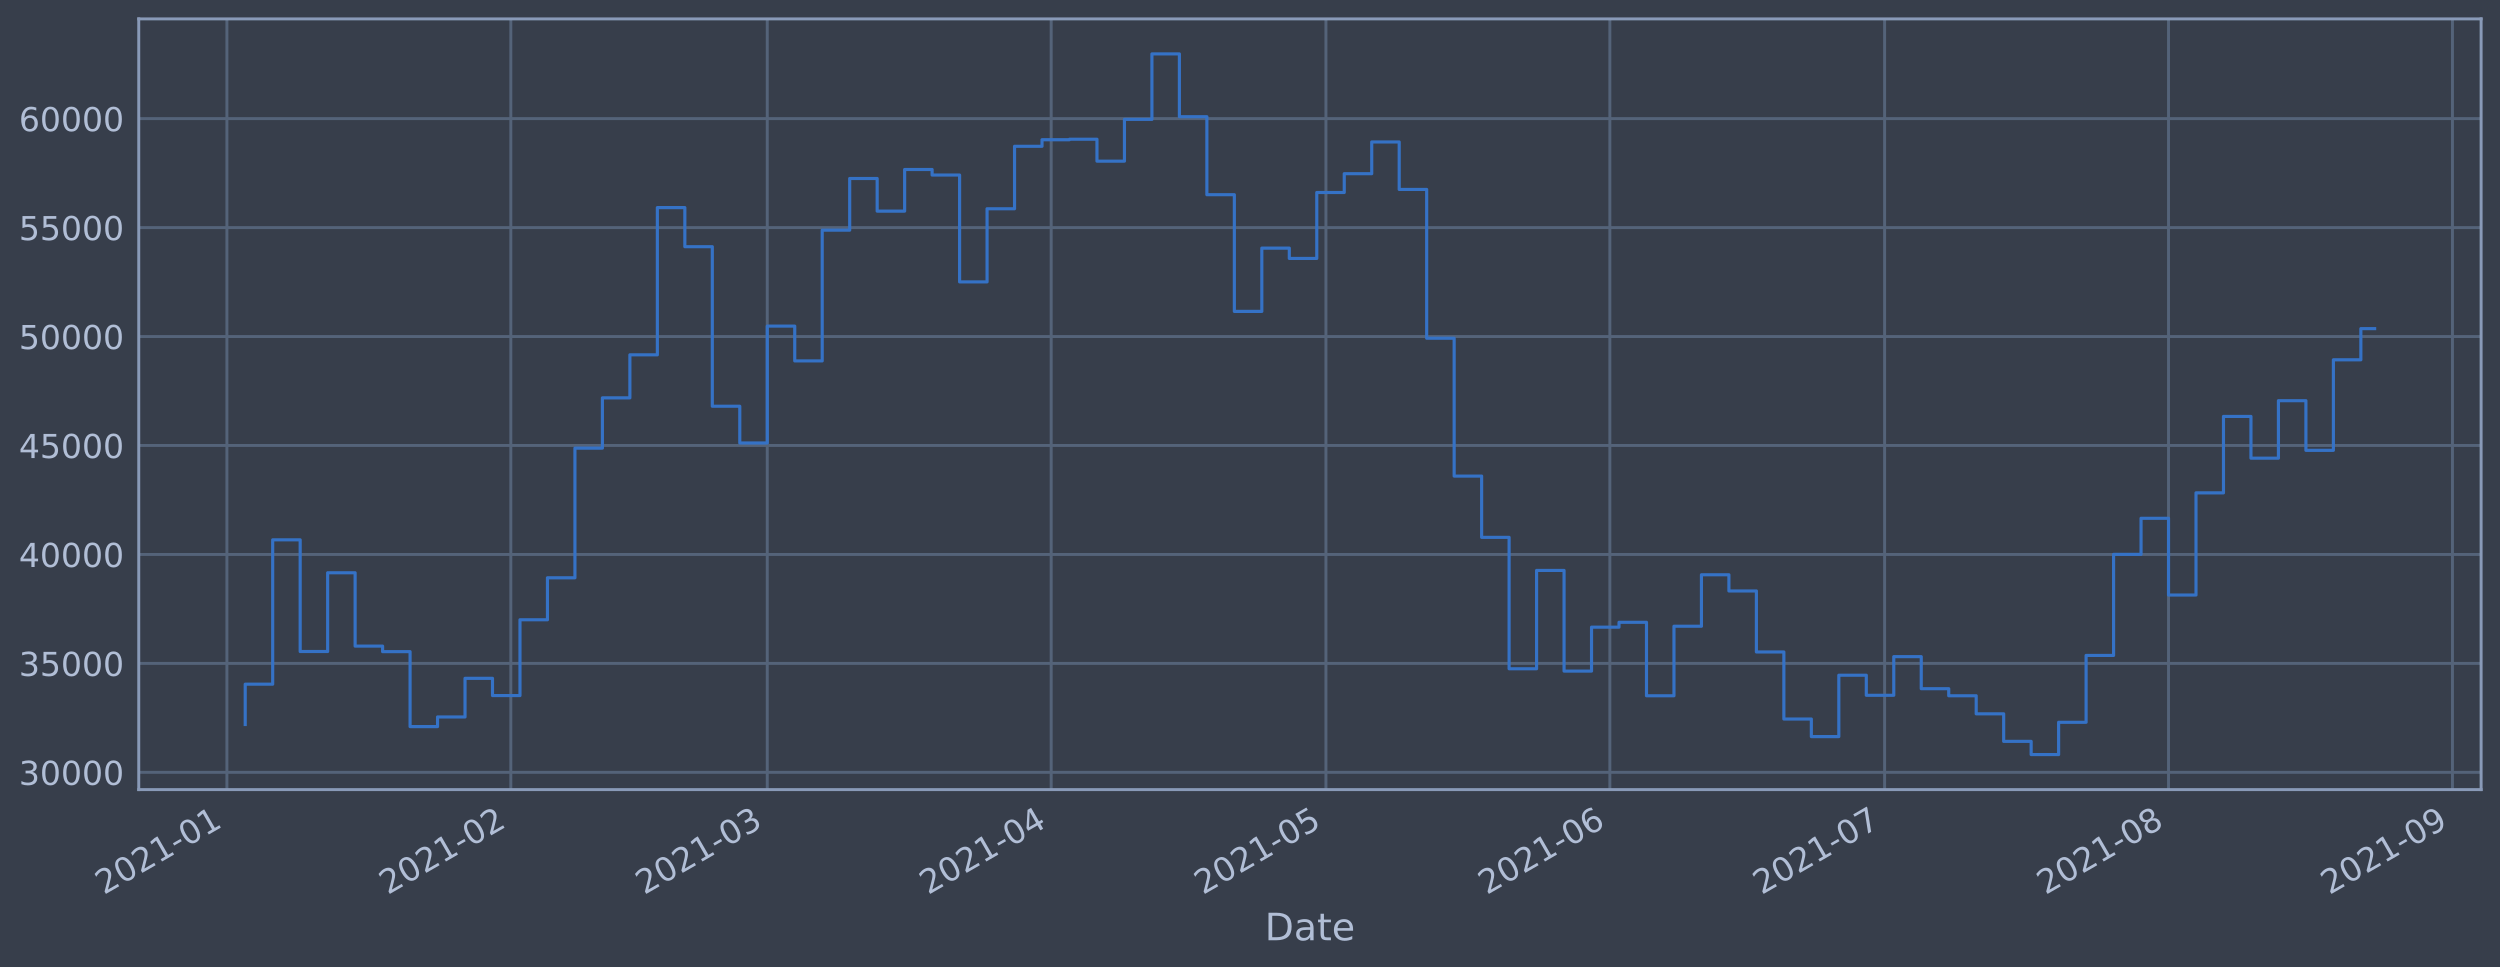
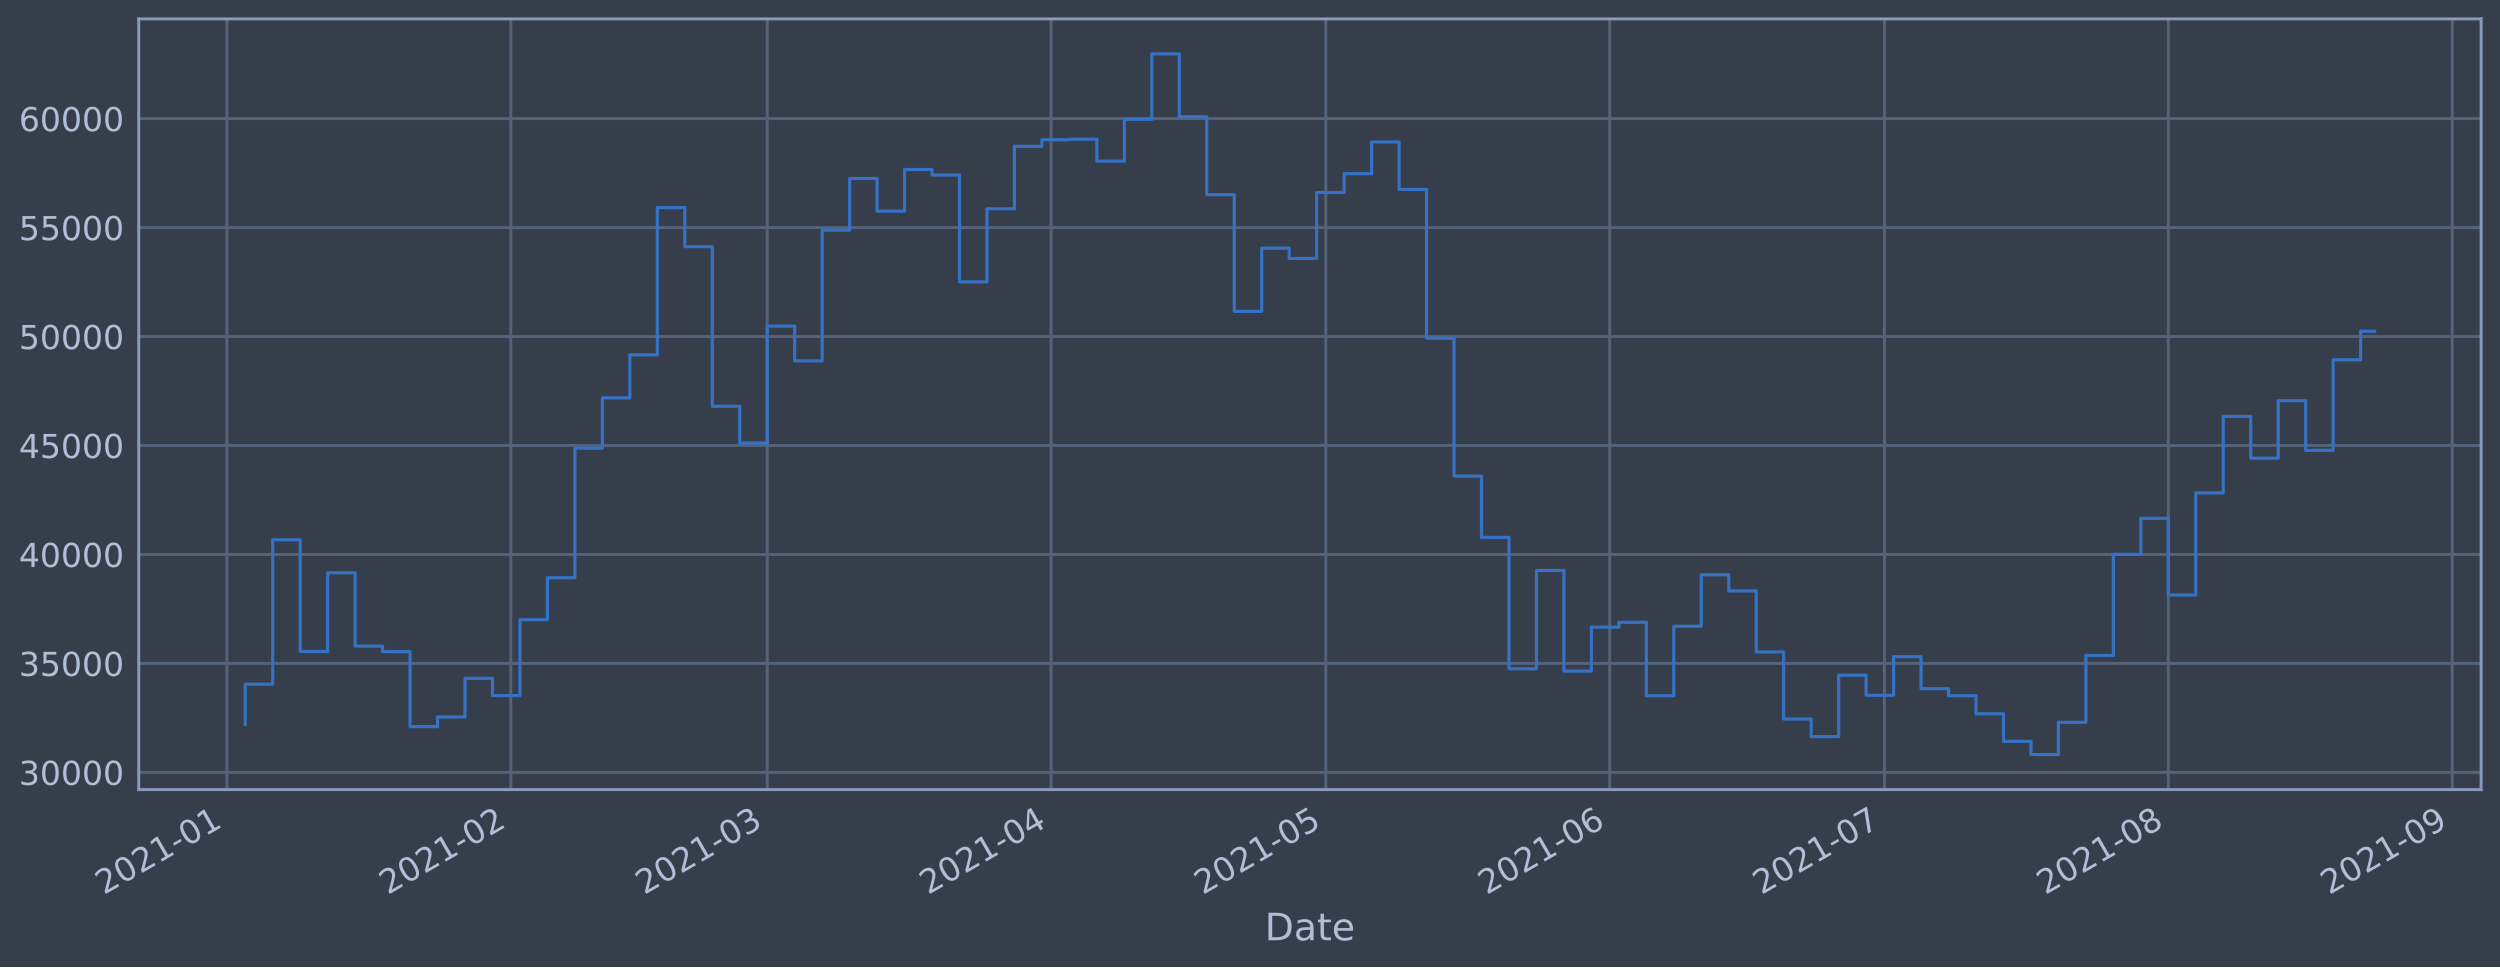
<svg xmlns="http://www.w3.org/2000/svg" xmlns:xlink="http://www.w3.org/1999/xlink" height="368.58pt" version="1.1" viewBox="0 0 952.884 368.58" width="952.884pt">
  <defs>
    <style type="text/css">*{stroke-linecap:butt;stroke-linejoin:round;}</style>
  </defs>
  <g id="figure_1">
    <g id="patch_1">
      <path d="M 0 368.58  L 952.884 368.58  L 952.884 0  L 0 0  z " style="fill:#373e4b;" />
    </g>
    <g id="axes_1">
      <g id="patch_2">
        <path d="M 52.884 300.96  L 945.684 300.96  L 945.684 7.2  L 52.884 7.2  z " style="fill:#373e4b;" />
      </g>
      <g id="matplotlib.axis_1">
        <g id="xtick_1">
          <g id="line2d_1">
-             <path clip-path="url(#p013d5b07e6)" d="M 86.484 300.96  L 86.484 7.2  " style="fill:none;stroke:#546379;stroke-linecap:square;stroke-width:1.12;" />
+             <path clip-path="url(#pa96de59f37)" d="M 86.485 300.96  L 86.485 7.2  " style="fill:none;stroke:#546379;stroke-linecap:square;stroke-width:1.12;" />
          </g>
          <g id="line2d_2" />
          <g id="text_1">
-             <g style="fill:#b1bed6;" transform="translate(39.58062 341.1745)rotate(-30)scale(0.126 -0.126)">
+             <g style="fill:#b1bed6;" transform="translate(39.58139 341.1745)rotate(-30)scale(0.126 -0.126)">
              <defs>
                <path d="M 1228 531  L 3431 531  L 3431 0  L 469 0  L 469 531  Q 828 903 1448 1529  Q 2069 2156 2228 2338  Q 2531 2678 2651 2914  Q 2772 3150 2772 3378  Q 2772 3750 2511 3984  Q 2250 4219 1831 4219  Q 1534 4219 1204 4116  Q 875 4013 500 3803  L 500 4441  Q 881 4594 1212 4672  Q 1544 4750 1819 4750  Q 2544 4750 2975 4387  Q 3406 4025 3406 3419  Q 3406 3131 3298 2873  Q 3191 2616 2906 2266  Q 2828 2175 2409 1742  Q 1991 1309 1228 531  z " id="DejaVuSans-32" transform="scale(0.015625)" />
                <path d="M 2034 4250  Q 1547 4250 1301 3770  Q 1056 3291 1056 2328  Q 1056 1369 1301 889  Q 1547 409 2034 409  Q 2525 409 2770 889  Q 3016 1369 3016 2328  Q 3016 3291 2770 3770  Q 2525 4250 2034 4250  z M 2034 4750  Q 2819 4750 3233 4129  Q 3647 3509 3647 2328  Q 3647 1150 3233 529  Q 2819 -91 2034 -91  Q 1250 -91 836 529  Q 422 1150 422 2328  Q 422 3509 836 4129  Q 1250 4750 2034 4750  z " id="DejaVuSans-30" transform="scale(0.015625)" />
                <path d="M 794 531  L 1825 531  L 1825 4091  L 703 3866  L 703 4441  L 1819 4666  L 2450 4666  L 2450 531  L 3481 531  L 3481 0  L 794 0  L 794 531  z " id="DejaVuSans-31" transform="scale(0.015625)" />
                <path d="M 313 2009  L 1997 2009  L 1997 1497  L 313 1497  L 313 2009  z " id="DejaVuSans-2d" transform="scale(0.015625)" />
              </defs>
              <use xlink:href="#DejaVuSans-32" />
              <use x="63.623" xlink:href="#DejaVuSans-30" />
              <use x="127.246" xlink:href="#DejaVuSans-32" />
              <use x="190.869" xlink:href="#DejaVuSans-31" />
              <use x="254.492" xlink:href="#DejaVuSans-2d" />
              <use x="290.576" xlink:href="#DejaVuSans-30" />
              <use x="354.199" xlink:href="#DejaVuSans-31" />
            </g>
          </g>
        </g>
        <g id="xtick_2">
          <g id="line2d_3">
-             <path clip-path="url(#p013d5b07e6)" d="M 194.7 300.96  L 194.7 7.2  " style="fill:none;stroke:#546379;stroke-linecap:square;stroke-width:1.12;" />
+             <path clip-path="url(#pa96de59f37)" d="M 194.689 300.96  L 194.689 7.2  " style="fill:none;stroke:#546379;stroke-linecap:square;stroke-width:1.12;" />
          </g>
          <g id="line2d_4" />
          <g id="text_2">
-             <g style="fill:#b1bed6;" transform="translate(147.7965 341.1745)rotate(-30)scale(0.126 -0.126)">
+             <g style="fill:#b1bed6;" transform="translate(147.7854 341.1745)rotate(-30)scale(0.126 -0.126)">
              <use xlink:href="#DejaVuSans-32" />
              <use x="63.623" xlink:href="#DejaVuSans-30" />
              <use x="127.246" xlink:href="#DejaVuSans-32" />
              <use x="190.869" xlink:href="#DejaVuSans-31" />
              <use x="254.492" xlink:href="#DejaVuSans-2d" />
              <use x="290.576" xlink:href="#DejaVuSans-30" />
              <use x="354.199" xlink:href="#DejaVuSans-32" />
            </g>
          </g>
        </g>
        <g id="xtick_3">
          <g id="line2d_5">
-             <path clip-path="url(#p013d5b07e6)" d="M 292.443 300.96  L 292.443 7.2  " style="fill:none;stroke:#546379;stroke-linecap:square;stroke-width:1.12;" />
+             <path clip-path="url(#pa96de59f37)" d="M 292.421 300.96  L 292.421 7.2  " style="fill:none;stroke:#546379;stroke-linecap:square;stroke-width:1.12;" />
          </g>
          <g id="line2d_6" />
          <g id="text_3">
-             <g style="fill:#b1bed6;" transform="translate(245.54 341.1745)rotate(-30)scale(0.126 -0.126)">
+             <g style="fill:#b1bed6;" transform="translate(245.518 341.1745)rotate(-30)scale(0.126 -0.126)">
              <defs>
                <path d="M 2597 2516  Q 3050 2419 3304 2112  Q 3559 1806 3559 1356  Q 3559 666 3084 287  Q 2609 -91 1734 -91  Q 1441 -91 1130 -33  Q 819 25 488 141  L 488 750  Q 750 597 1062 519  Q 1375 441 1716 441  Q 2309 441 2620 675  Q 2931 909 2931 1356  Q 2931 1769 2642 2001  Q 2353 2234 1838 2234  L 1294 2234  L 1294 2753  L 1863 2753  Q 2328 2753 2575 2939  Q 2822 3125 2822 3475  Q 2822 3834 2567 4026  Q 2313 4219 1838 4219  Q 1578 4219 1281 4162  Q 984 4106 628 3988  L 628 4550  Q 988 4650 1302 4700  Q 1616 4750 1894 4750  Q 2613 4750 3031 4423  Q 3450 4097 3450 3541  Q 3450 3153 3228 2886  Q 3006 2619 2597 2516  z " id="DejaVuSans-33" transform="scale(0.015625)" />
              </defs>
              <use xlink:href="#DejaVuSans-32" />
              <use x="63.623" xlink:href="#DejaVuSans-30" />
              <use x="127.246" xlink:href="#DejaVuSans-32" />
              <use x="190.869" xlink:href="#DejaVuSans-31" />
              <use x="254.492" xlink:href="#DejaVuSans-2d" />
              <use x="290.576" xlink:href="#DejaVuSans-30" />
              <use x="354.199" xlink:href="#DejaVuSans-33" />
            </g>
          </g>
        </g>
        <g id="xtick_4">
          <g id="line2d_7">
-             <path clip-path="url(#p013d5b07e6)" d="M 400.659 300.96  L 400.659 7.2  " style="fill:none;stroke:#546379;stroke-linecap:square;stroke-width:1.12;" />
+             <path clip-path="url(#pa96de59f37)" d="M 400.625 300.96  L 400.625 7.2  " style="fill:none;stroke:#546379;stroke-linecap:square;stroke-width:1.12;" />
          </g>
          <g id="line2d_8" />
          <g id="text_4">
-             <g style="fill:#b1bed6;" transform="translate(353.7559 341.1745)rotate(-30)scale(0.126 -0.126)">
+             <g style="fill:#b1bed6;" transform="translate(353.7219 341.1745)rotate(-30)scale(0.126 -0.126)">
              <defs>
                <path d="M 2419 4116  L 825 1625  L 2419 1625  L 2419 4116  z M 2253 4666  L 3047 4666  L 3047 1625  L 3713 1625  L 3713 1100  L 3047 1100  L 3047 0  L 2419 0  L 2419 1100  L 313 1100  L 313 1709  L 2253 4666  z " id="DejaVuSans-34" transform="scale(0.015625)" />
              </defs>
              <use xlink:href="#DejaVuSans-32" />
              <use x="63.623" xlink:href="#DejaVuSans-30" />
              <use x="127.246" xlink:href="#DejaVuSans-32" />
              <use x="190.869" xlink:href="#DejaVuSans-31" />
              <use x="254.492" xlink:href="#DejaVuSans-2d" />
              <use x="290.576" xlink:href="#DejaVuSans-30" />
              <use x="354.199" xlink:href="#DejaVuSans-34" />
            </g>
          </g>
        </g>
        <g id="xtick_5">
          <g id="line2d_9">
-             <path clip-path="url(#p013d5b07e6)" d="M 505.384 300.96  L 505.384 7.2  " style="fill:none;stroke:#546379;stroke-linecap:square;stroke-width:1.12;" />
+             <path clip-path="url(#pa96de59f37)" d="M 505.339 300.96  L 505.339 7.2  " style="fill:none;stroke:#546379;stroke-linecap:square;stroke-width:1.12;" />
          </g>
          <g id="line2d_10" />
          <g id="text_5">
-             <g style="fill:#b1bed6;" transform="translate(458.481 341.1745)rotate(-30)scale(0.126 -0.126)">
+             <g style="fill:#b1bed6;" transform="translate(458.4354 341.1745)rotate(-30)scale(0.126 -0.126)">
              <defs>
                <path d="M 691 4666  L 3169 4666  L 3169 4134  L 1269 4134  L 1269 2991  Q 1406 3038 1543 3061  Q 1681 3084 1819 3084  Q 2600 3084 3056 2656  Q 3513 2228 3513 1497  Q 3513 744 3044 326  Q 2575 -91 1722 -91  Q 1428 -91 1123 -41  Q 819 9 494 109  L 494 744  Q 775 591 1075 516  Q 1375 441 1709 441  Q 2250 441 2565 725  Q 2881 1009 2881 1497  Q 2881 1984 2565 2268  Q 2250 2553 1709 2553  Q 1456 2553 1204 2497  Q 953 2441 691 2322  L 691 4666  z " id="DejaVuSans-35" transform="scale(0.015625)" />
              </defs>
              <use xlink:href="#DejaVuSans-32" />
              <use x="63.623" xlink:href="#DejaVuSans-30" />
              <use x="127.246" xlink:href="#DejaVuSans-32" />
              <use x="190.869" xlink:href="#DejaVuSans-31" />
              <use x="254.492" xlink:href="#DejaVuSans-2d" />
              <use x="290.576" xlink:href="#DejaVuSans-30" />
              <use x="354.199" xlink:href="#DejaVuSans-35" />
            </g>
          </g>
        </g>
        <g id="xtick_6">
          <g id="line2d_11">
-             <path clip-path="url(#p013d5b07e6)" d="M 613.6 300.96  L 613.6 7.2  " style="fill:none;stroke:#546379;stroke-linecap:square;stroke-width:1.12;" />
+             <path clip-path="url(#pa96de59f37)" d="M 613.543 300.96  L 613.543 7.2  " style="fill:none;stroke:#546379;stroke-linecap:square;stroke-width:1.12;" />
          </g>
          <g id="line2d_12" />
          <g id="text_6">
-             <g style="fill:#b1bed6;" transform="translate(566.6969 341.1745)rotate(-30)scale(0.126 -0.126)">
+             <g style="fill:#b1bed6;" transform="translate(566.6394 341.1745)rotate(-30)scale(0.126 -0.126)">
              <defs>
                <path d="M 2113 2584  Q 1688 2584 1439 2293  Q 1191 2003 1191 1497  Q 1191 994 1439 701  Q 1688 409 2113 409  Q 2538 409 2786 701  Q 3034 994 3034 1497  Q 3034 2003 2786 2293  Q 2538 2584 2113 2584  z M 3366 4563  L 3366 3988  Q 3128 4100 2886 4159  Q 2644 4219 2406 4219  Q 1781 4219 1451 3797  Q 1122 3375 1075 2522  Q 1259 2794 1537 2939  Q 1816 3084 2150 3084  Q 2853 3084 3261 2657  Q 3669 2231 3669 1497  Q 3669 778 3244 343  Q 2819 -91 2113 -91  Q 1303 -91 875 529  Q 447 1150 447 2328  Q 447 3434 972 4092  Q 1497 4750 2381 4750  Q 2619 4750 2861 4703  Q 3103 4656 3366 4563  z " id="DejaVuSans-36" transform="scale(0.015625)" />
              </defs>
              <use xlink:href="#DejaVuSans-32" />
              <use x="63.623" xlink:href="#DejaVuSans-30" />
              <use x="127.246" xlink:href="#DejaVuSans-32" />
              <use x="190.869" xlink:href="#DejaVuSans-31" />
              <use x="254.492" xlink:href="#DejaVuSans-2d" />
              <use x="290.576" xlink:href="#DejaVuSans-30" />
              <use x="354.199" xlink:href="#DejaVuSans-36" />
            </g>
          </g>
        </g>
        <g id="xtick_7">
          <g id="line2d_13">
-             <path clip-path="url(#p013d5b07e6)" d="M 718.325 300.96  L 718.325 7.2  " style="fill:none;stroke:#546379;stroke-linecap:square;stroke-width:1.12;" />
+             <path clip-path="url(#pa96de59f37)" d="M 718.256 300.96  L 718.256 7.2  " style="fill:none;stroke:#546379;stroke-linecap:square;stroke-width:1.12;" />
          </g>
          <g id="line2d_14" />
          <g id="text_7">
-             <g style="fill:#b1bed6;" transform="translate(671.422 341.1745)rotate(-30)scale(0.126 -0.126)">
+             <g style="fill:#b1bed6;" transform="translate(671.3529 341.1745)rotate(-30)scale(0.126 -0.126)">
              <defs>
                <path d="M 525 4666  L 3525 4666  L 3525 4397  L 1831 0  L 1172 0  L 2766 4134  L 525 4134  L 525 4666  z " id="DejaVuSans-37" transform="scale(0.015625)" />
              </defs>
              <use xlink:href="#DejaVuSans-32" />
              <use x="63.623" xlink:href="#DejaVuSans-30" />
              <use x="127.246" xlink:href="#DejaVuSans-32" />
              <use x="190.869" xlink:href="#DejaVuSans-31" />
              <use x="254.492" xlink:href="#DejaVuSans-2d" />
              <use x="290.576" xlink:href="#DejaVuSans-30" />
              <use x="354.199" xlink:href="#DejaVuSans-37" />
            </g>
          </g>
        </g>
        <g id="xtick_8">
          <g id="line2d_15">
-             <path clip-path="url(#p013d5b07e6)" d="M 826.541 300.96  L 826.541 7.2  " style="fill:none;stroke:#546379;stroke-linecap:square;stroke-width:1.12;" />
+             <path clip-path="url(#pa96de59f37)" d="M 826.46 300.96  L 826.46 7.2  " style="fill:none;stroke:#546379;stroke-linecap:square;stroke-width:1.12;" />
          </g>
          <g id="line2d_16" />
          <g id="text_8">
-             <g style="fill:#b1bed6;" transform="translate(779.6379 341.1745)rotate(-30)scale(0.126 -0.126)">
+             <g style="fill:#b1bed6;" transform="translate(779.5569 341.1745)rotate(-30)scale(0.126 -0.126)">
              <defs>
                <path d="M 2034 2216  Q 1584 2216 1326 1975  Q 1069 1734 1069 1313  Q 1069 891 1326 650  Q 1584 409 2034 409  Q 2484 409 2743 651  Q 3003 894 3003 1313  Q 3003 1734 2745 1975  Q 2488 2216 2034 2216  z M 1403 2484  Q 997 2584 770 2862  Q 544 3141 544 3541  Q 544 4100 942 4425  Q 1341 4750 2034 4750  Q 2731 4750 3128 4425  Q 3525 4100 3525 3541  Q 3525 3141 3298 2862  Q 3072 2584 2669 2484  Q 3125 2378 3379 2068  Q 3634 1759 3634 1313  Q 3634 634 3220 271  Q 2806 -91 2034 -91  Q 1263 -91 848 271  Q 434 634 434 1313  Q 434 1759 690 2068  Q 947 2378 1403 2484  z M 1172 3481  Q 1172 3119 1398 2916  Q 1625 2713 2034 2713  Q 2441 2713 2670 2916  Q 2900 3119 2900 3481  Q 2900 3844 2670 4047  Q 2441 4250 2034 4250  Q 1625 4250 1398 4047  Q 1172 3844 1172 3481  z " id="DejaVuSans-38" transform="scale(0.015625)" />
              </defs>
              <use xlink:href="#DejaVuSans-32" />
              <use x="63.623" xlink:href="#DejaVuSans-30" />
              <use x="127.246" xlink:href="#DejaVuSans-32" />
              <use x="190.869" xlink:href="#DejaVuSans-31" />
              <use x="254.492" xlink:href="#DejaVuSans-2d" />
              <use x="290.576" xlink:href="#DejaVuSans-30" />
              <use x="354.199" xlink:href="#DejaVuSans-38" />
            </g>
          </g>
        </g>
        <g id="xtick_9">
          <g id="line2d_17">
-             <path clip-path="url(#p013d5b07e6)" d="M 934.757 300.96  L 934.757 7.2  " style="fill:none;stroke:#546379;stroke-linecap:square;stroke-width:1.12;" />
+             <path clip-path="url(#pa96de59f37)" d="M 934.664 300.96  L 934.664 7.2  " style="fill:none;stroke:#546379;stroke-linecap:square;stroke-width:1.12;" />
          </g>
          <g id="line2d_18" />
          <g id="text_9">
-             <g style="fill:#b1bed6;" transform="translate(887.8538 341.1745)rotate(-30)scale(0.126 -0.126)">
+             <g style="fill:#b1bed6;" transform="translate(887.7608 341.1745)rotate(-30)scale(0.126 -0.126)">
              <defs>
                <path d="M 703 97  L 703 672  Q 941 559 1184 500  Q 1428 441 1663 441  Q 2288 441 2617 861  Q 2947 1281 2994 2138  Q 2813 1869 2534 1725  Q 2256 1581 1919 1581  Q 1219 1581 811 2004  Q 403 2428 403 3163  Q 403 3881 828 4315  Q 1253 4750 1959 4750  Q 2769 4750 3195 4129  Q 3622 3509 3622 2328  Q 3622 1225 3098 567  Q 2575 -91 1691 -91  Q 1453 -91 1209 -44  Q 966 3 703 97  z M 1959 2075  Q 2384 2075 2632 2365  Q 2881 2656 2881 3163  Q 2881 3666 2632 3958  Q 2384 4250 1959 4250  Q 1534 4250 1286 3958  Q 1038 3666 1038 3163  Q 1038 2656 1286 2365  Q 1534 2075 1959 2075  z " id="DejaVuSans-39" transform="scale(0.015625)" />
              </defs>
              <use xlink:href="#DejaVuSans-32" />
              <use x="63.623" xlink:href="#DejaVuSans-30" />
              <use x="127.246" xlink:href="#DejaVuSans-32" />
              <use x="190.869" xlink:href="#DejaVuSans-31" />
              <use x="254.492" xlink:href="#DejaVuSans-2d" />
              <use x="290.576" xlink:href="#DejaVuSans-30" />
              <use x="354.199" xlink:href="#DejaVuSans-39" />
            </g>
          </g>
        </g>
        <g id="text_10">
          <g style="fill:#b1bed6;" transform="translate(482.0746 358.3856)scale(0.144 -0.144)">
            <defs>
              <path d="M 1259 4147  L 1259 519  L 2022 519  Q 2988 519 3436 956  Q 3884 1394 3884 2338  Q 3884 3275 3436 3711  Q 2988 4147 2022 4147  L 1259 4147  z M 628 4666  L 1925 4666  Q 3281 4666 3915 4102  Q 4550 3538 4550 2338  Q 4550 1131 3912 565  Q 3275 0 1925 0  L 628 0  L 628 4666  z " id="DejaVuSans-44" transform="scale(0.015625)" />
              <path d="M 2194 1759  Q 1497 1759 1228 1600  Q 959 1441 959 1056  Q 959 750 1161 570  Q 1363 391 1709 391  Q 2188 391 2477 730  Q 2766 1069 2766 1631  L 2766 1759  L 2194 1759  z M 3341 1997  L 3341 0  L 2766 0  L 2766 531  Q 2569 213 2275 61  Q 1981 -91 1556 -91  Q 1019 -91 701 211  Q 384 513 384 1019  Q 384 1609 779 1909  Q 1175 2209 1959 2209  L 2766 2209  L 2766 2266  Q 2766 2663 2505 2880  Q 2244 3097 1772 3097  Q 1472 3097 1187 3025  Q 903 2953 641 2809  L 641 3341  Q 956 3463 1253 3523  Q 1550 3584 1831 3584  Q 2591 3584 2966 3190  Q 3341 2797 3341 1997  z " id="DejaVuSans-61" transform="scale(0.015625)" />
              <path d="M 1172 4494  L 1172 3500  L 2356 3500  L 2356 3053  L 1172 3053  L 1172 1153  Q 1172 725 1289 603  Q 1406 481 1766 481  L 2356 481  L 2356 0  L 1766 0  Q 1100 0 847 248  Q 594 497 594 1153  L 594 3053  L 172 3053  L 172 3500  L 594 3500  L 594 4494  L 1172 4494  z " id="DejaVuSans-74" transform="scale(0.015625)" />
              <path d="M 3597 1894  L 3597 1613  L 953 1613  Q 991 1019 1311 708  Q 1631 397 2203 397  Q 2534 397 2845 478  Q 3156 559 3463 722  L 3463 178  Q 3153 47 2828 -22  Q 2503 -91 2169 -91  Q 1331 -91 842 396  Q 353 884 353 1716  Q 353 2575 817 3079  Q 1281 3584 2069 3584  Q 2775 3584 3186 3129  Q 3597 2675 3597 1894  z M 3022 2063  Q 3016 2534 2758 2815  Q 2500 3097 2075 3097  Q 1594 3097 1305 2825  Q 1016 2553 972 2059  L 3022 2063  z " id="DejaVuSans-65" transform="scale(0.015625)" />
            </defs>
            <use xlink:href="#DejaVuSans-44" />
            <use x="77.002" xlink:href="#DejaVuSans-61" />
            <use x="138.281" xlink:href="#DejaVuSans-74" />
            <use x="177.49" xlink:href="#DejaVuSans-65" />
          </g>
        </g>
      </g>
      <g id="matplotlib.axis_2">
        <g id="ytick_1">
          <g id="line2d_19">
-             <path clip-path="url(#p013d5b07e6)" d="M 52.884 294.384  L 945.684 294.384  " style="fill:none;stroke:#546379;stroke-linecap:square;stroke-width:1.12;" />
+             <path clip-path="url(#pa96de59f37)" d="M 52.884 294.384  L 945.684 294.384  " style="fill:none;stroke:#546379;stroke-linecap:square;stroke-width:1.12;" />
          </g>
          <g id="line2d_20" />
          <g id="text_11">
            <g style="fill:#b1bed6;" transform="translate(7.2 299.1712)scale(0.126 -0.126)">
              <use xlink:href="#DejaVuSans-33" />
              <use x="63.623" xlink:href="#DejaVuSans-30" />
              <use x="127.246" xlink:href="#DejaVuSans-30" />
              <use x="190.869" xlink:href="#DejaVuSans-30" />
              <use x="254.492" xlink:href="#DejaVuSans-30" />
            </g>
          </g>
        </g>
        <g id="ytick_2">
          <g id="line2d_21">
-             <path clip-path="url(#p013d5b07e6)" d="M 52.884 252.856  L 945.684 252.856  " style="fill:none;stroke:#546379;stroke-linecap:square;stroke-width:1.12;" />
+             <path clip-path="url(#pa96de59f37)" d="M 52.884 252.856  L 945.684 252.856  " style="fill:none;stroke:#546379;stroke-linecap:square;stroke-width:1.12;" />
          </g>
          <g id="line2d_22" />
          <g id="text_12">
            <g style="fill:#b1bed6;" transform="translate(7.2 257.6428)scale(0.126 -0.126)">
              <use xlink:href="#DejaVuSans-33" />
              <use x="63.623" xlink:href="#DejaVuSans-35" />
              <use x="127.246" xlink:href="#DejaVuSans-30" />
              <use x="190.869" xlink:href="#DejaVuSans-30" />
              <use x="254.492" xlink:href="#DejaVuSans-30" />
            </g>
          </g>
        </g>
        <g id="ytick_3">
          <g id="line2d_23">
-             <path clip-path="url(#p013d5b07e6)" d="M 52.884 211.327  L 945.684 211.327  " style="fill:none;stroke:#546379;stroke-linecap:square;stroke-width:1.12;" />
+             <path clip-path="url(#pa96de59f37)" d="M 52.884 211.327  L 945.684 211.327  " style="fill:none;stroke:#546379;stroke-linecap:square;stroke-width:1.12;" />
          </g>
          <g id="line2d_24" />
          <g id="text_13">
            <g style="fill:#b1bed6;" transform="translate(7.2 216.1143)scale(0.126 -0.126)">
              <use xlink:href="#DejaVuSans-34" />
              <use x="63.623" xlink:href="#DejaVuSans-30" />
              <use x="127.246" xlink:href="#DejaVuSans-30" />
              <use x="190.869" xlink:href="#DejaVuSans-30" />
              <use x="254.492" xlink:href="#DejaVuSans-30" />
            </g>
          </g>
        </g>
        <g id="ytick_4">
          <g id="line2d_25">
-             <path clip-path="url(#p013d5b07e6)" d="M 52.884 169.799  L 945.684 169.799  " style="fill:none;stroke:#546379;stroke-linecap:square;stroke-width:1.12;" />
+             <path clip-path="url(#pa96de59f37)" d="M 52.884 169.799  L 945.684 169.799  " style="fill:none;stroke:#546379;stroke-linecap:square;stroke-width:1.12;" />
          </g>
          <g id="line2d_26" />
          <g id="text_14">
            <g style="fill:#b1bed6;" transform="translate(7.2 174.5858)scale(0.126 -0.126)">
              <use xlink:href="#DejaVuSans-34" />
              <use x="63.623" xlink:href="#DejaVuSans-35" />
              <use x="127.246" xlink:href="#DejaVuSans-30" />
              <use x="190.869" xlink:href="#DejaVuSans-30" />
              <use x="254.492" xlink:href="#DejaVuSans-30" />
            </g>
          </g>
        </g>
        <g id="ytick_5">
          <g id="line2d_27">
-             <path clip-path="url(#p013d5b07e6)" d="M 52.884 128.27  L 945.684 128.27  " style="fill:none;stroke:#546379;stroke-linecap:square;stroke-width:1.12;" />
+             <path clip-path="url(#pa96de59f37)" d="M 52.884 128.27  L 945.684 128.27  " style="fill:none;stroke:#546379;stroke-linecap:square;stroke-width:1.12;" />
          </g>
          <g id="line2d_28" />
          <g id="text_15">
            <g style="fill:#b1bed6;" transform="translate(7.2 133.0573)scale(0.126 -0.126)">
              <use xlink:href="#DejaVuSans-35" />
              <use x="63.623" xlink:href="#DejaVuSans-30" />
              <use x="127.246" xlink:href="#DejaVuSans-30" />
              <use x="190.869" xlink:href="#DejaVuSans-30" />
              <use x="254.492" xlink:href="#DejaVuSans-30" />
            </g>
          </g>
        </g>
        <g id="ytick_6">
          <g id="line2d_29">
-             <path clip-path="url(#p013d5b07e6)" d="M 52.884 86.742  L 945.684 86.742  " style="fill:none;stroke:#546379;stroke-linecap:square;stroke-width:1.12;" />
+             <path clip-path="url(#pa96de59f37)" d="M 52.884 86.742  L 945.684 86.742  " style="fill:none;stroke:#546379;stroke-linecap:square;stroke-width:1.12;" />
          </g>
          <g id="line2d_30" />
          <g id="text_16">
            <g style="fill:#b1bed6;" transform="translate(7.2 91.52883)scale(0.126 -0.126)">
              <use xlink:href="#DejaVuSans-35" />
              <use x="63.623" xlink:href="#DejaVuSans-35" />
              <use x="127.246" xlink:href="#DejaVuSans-30" />
              <use x="190.869" xlink:href="#DejaVuSans-30" />
              <use x="254.492" xlink:href="#DejaVuSans-30" />
            </g>
          </g>
        </g>
        <g id="ytick_7">
          <g id="line2d_31">
-             <path clip-path="url(#p013d5b07e6)" d="M 52.884 45.213  L 945.684 45.213  " style="fill:none;stroke:#546379;stroke-linecap:square;stroke-width:1.12;" />
+             <path clip-path="url(#pa96de59f37)" d="M 52.884 45.213  L 945.684 45.213  " style="fill:none;stroke:#546379;stroke-linecap:square;stroke-width:1.12;" />
          </g>
          <g id="line2d_32" />
          <g id="text_17">
            <g style="fill:#b1bed6;" transform="translate(7.2 50.00035)scale(0.126 -0.126)">
              <use xlink:href="#DejaVuSans-36" />
              <use x="63.623" xlink:href="#DejaVuSans-30" />
              <use x="127.246" xlink:href="#DejaVuSans-30" />
              <use x="190.869" xlink:href="#DejaVuSans-30" />
              <use x="254.492" xlink:href="#DejaVuSans-30" />
            </g>
          </g>
        </g>
      </g>
      <g id="line2d_33">
-         <path clip-path="url(#p013d5b07e6)" d="M 93.466 276.149  L 93.466 260.774  L 103.938 260.774  L 103.938 205.76  L 114.411 205.76  L 114.411 248.33  L 124.883 248.33  L 124.883 218.317  L 135.356 218.317  L 135.356 246.269  L 145.828 246.269  L 145.828 248.379  L 156.301 248.379  L 156.301 276.944  L 166.773 276.944  L 166.773 273.273  L 177.246 273.273  L 177.246 258.551  L 187.718 258.551  L 187.718 265.124  L 198.191 265.124  L 198.191 236.227  L 208.663 236.227  L 208.663 220.23  L 219.136 220.23  L 219.136 170.811  L 229.608 170.811  L 229.608 151.649  L 240.081 151.649  L 240.081 135.246  L 250.553 135.246  L 250.553 79.13  L 261.026 79.13  L 261.026 94.023  L 271.498 94.023  L 271.498 154.845  L 281.971 154.845  L 281.971 168.853  L 292.443 168.853  L 292.443 124.303  L 302.916 124.303  L 302.916 137.559  L 313.388 137.559  L 313.388 87.726  L 323.861 87.726  L 323.861 68.027  L 334.333 68.027  L 334.333 80.473  L 344.806 80.473  L 344.806 64.6  L 355.278 64.6  L 355.278 66.715  L 365.751 66.715  L 365.751 107.438  L 376.223 107.438  L 376.223 79.566  L 386.696 79.566  L 386.696 55.76  L 397.168 55.76  L 397.168 53.259  L 407.641 53.259  L 407.641 53.07  L 418.113 53.07  L 418.113 61.421  L 428.586 61.421  L 428.586 45.505  L 439.058 45.505  L 439.058 20.553  L 449.531 20.553  L 449.531 44.49  L 460.003 44.49  L 460.003 74.218  L 470.476 74.218  L 470.476 118.693  L 480.948 118.693  L 480.948 94.577  L 491.421 94.577  L 491.421 98.501  L 501.893 98.501  L 501.893 73.366  L 512.366 73.366  L 512.366 66.2  L 522.838 66.2  L 522.838 54.11  L 533.311 54.11  L 533.311 72.207  L 543.783 72.207  L 543.783 128.914  L 554.256 128.914  L 554.256 181.458  L 564.728 181.458  L 564.728 204.813  L 575.201 204.813  L 575.201 254.894  L 585.673 254.894  L 585.673 217.423  L 596.146 217.423  L 596.146 255.782  L 606.618 255.782  L 606.618 239.046  L 617.091 239.046  L 617.091 237.195  L 627.563 237.195  L 627.563 265.191  L 638.036 265.191  L 638.036 238.698  L 648.509 238.698  L 648.509 219.078  L 658.981 219.078  L 658.981 225.24  L 669.454 225.24  L 669.454 248.502  L 679.926 248.502  L 679.926 274.055  L 690.399 274.055  L 690.399 280.758  L 700.871 280.758  L 700.871 257.368  L 711.344 257.368  L 711.344 265.008  L 721.816 265.008  L 721.816 250.287  L 732.289 250.287  L 732.289 262.498  L 742.761 262.498  L 742.761 265.185  L 753.234 265.185  L 753.234 272.07  L 763.706 272.07  L 763.706 282.58  L 774.179 282.58  L 774.179 287.607  L 784.651 287.607  L 784.651 275.299  L 795.124 275.299  L 795.124 249.823  L 805.596 249.823  L 805.596 211.306  L 816.069 211.306  L 816.069 197.548  L 826.541 197.548  L 826.541 226.792  L 837.014 226.792  L 837.014 187.856  L 847.486 187.856  L 847.486 158.723  L 857.959 158.723  L 857.959 174.635  L 868.431 174.635  L 868.431 152.719  L 878.904 152.719  L 878.904 171.644  L 889.376 171.644  L 889.376 137.141  L 899.849 137.141  L 899.849 125.255  L 905.102 125.255  L 905.102 125.255  " style="fill:none;stroke:#3572c6;stroke-linecap:square;stroke-width:1.2;" />
+         <path clip-path="url(#pa96de59f37)" d="M 93.466 276.149  L 93.466 260.774  L 103.937 260.774  L 103.937 205.76  L 114.408 205.76  L 114.408 248.33  L 124.88 248.33  L 124.88 218.317  L 135.351 218.317  L 135.351 246.269  L 145.822 246.269  L 145.822 248.379  L 156.294 248.379  L 156.294 276.944  L 166.765 276.944  L 166.765 273.273  L 177.236 273.273  L 177.236 258.551  L 187.708 258.551  L 187.708 265.124  L 198.179 265.124  L 198.179 236.227  L 208.65 236.227  L 208.65 220.23  L 219.122 220.23  L 219.122 170.811  L 229.593 170.811  L 229.593 151.649  L 240.064 151.649  L 240.064 135.246  L 250.536 135.246  L 250.536 79.13  L 261.007 79.13  L 261.007 94.023  L 271.479 94.023  L 271.479 154.845  L 281.95 154.845  L 281.95 168.853  L 292.421 168.853  L 292.421 124.303  L 302.893 124.303  L 302.893 137.559  L 313.364 137.559  L 313.364 87.726  L 323.835 87.726  L 323.835 68.027  L 334.307 68.027  L 334.307 80.473  L 344.778 80.473  L 344.778 64.6  L 355.249 64.6  L 355.249 66.715  L 365.721 66.715  L 365.721 107.438  L 376.192 107.438  L 376.192 79.566  L 386.663 79.566  L 386.663 55.76  L 397.135 55.76  L 397.135 53.259  L 407.606 53.259  L 407.606 53.07  L 418.077 53.07  L 418.077 61.421  L 428.549 61.421  L 428.549 45.505  L 439.02 45.505  L 439.02 20.553  L 449.492 20.553  L 449.492 44.49  L 459.963 44.49  L 459.963 74.218  L 470.434 74.218  L 470.434 118.693  L 480.906 118.693  L 480.906 94.577  L 491.377 94.577  L 491.377 98.501  L 501.848 98.501  L 501.848 73.366  L 512.32 73.366  L 512.32 66.2  L 522.791 66.2  L 522.791 54.11  L 533.262 54.11  L 533.262 72.207  L 543.734 72.207  L 543.734 128.914  L 554.205 128.914  L 554.205 181.458  L 564.676 181.458  L 564.676 204.813  L 575.148 204.813  L 575.148 254.894  L 585.619 254.894  L 585.619 217.423  L 596.09 217.423  L 596.09 255.782  L 606.562 255.782  L 606.562 239.046  L 617.033 239.046  L 617.033 237.195  L 627.504 237.195  L 627.504 265.191  L 637.976 265.191  L 637.976 238.698  L 648.447 238.698  L 648.447 219.078  L 658.919 219.078  L 658.919 225.24  L 669.39 225.24  L 669.39 248.502  L 679.861 248.502  L 679.861 274.055  L 690.333 274.055  L 690.333 280.758  L 700.804 280.758  L 700.804 257.368  L 711.275 257.368  L 711.275 265.008  L 721.747 265.008  L 721.747 250.287  L 732.218 250.287  L 732.218 262.498  L 742.689 262.498  L 742.689 265.185  L 753.161 265.185  L 753.161 272.07  L 763.632 272.07  L 763.632 282.58  L 774.103 282.58  L 774.103 287.607  L 784.575 287.607  L 784.575 275.299  L 795.046 275.299  L 795.046 249.823  L 805.517 249.823  L 805.517 211.306  L 815.989 211.306  L 815.989 197.548  L 826.46 197.548  L 826.46 226.792  L 836.931 226.792  L 836.931 187.856  L 847.403 187.856  L 847.403 158.723  L 857.874 158.723  L 857.874 174.635  L 868.346 174.635  L 868.346 152.719  L 878.817 152.719  L 878.817 171.644  L 889.288 171.644  L 889.288 137.141  L 899.76 137.141  L 899.76 126.273  L 905.102 126.273  L 905.102 126.273  " style="fill:none;stroke:#3572c6;stroke-linecap:square;stroke-width:1.2;" />
      </g>
      <g id="patch_3">
        <path d="M 52.884 300.96  L 52.884 7.2  " style="fill:none;stroke:#899ab8;stroke-linecap:square;stroke-linejoin:miter;stroke-width:1.12;" />
      </g>
      <g id="patch_4">
        <path d="M 945.684 300.96  L 945.684 7.2  " style="fill:none;stroke:#899ab8;stroke-linecap:square;stroke-linejoin:miter;stroke-width:1.12;" />
      </g>
      <g id="patch_5">
        <path d="M 52.884 300.96  L 945.684 300.96  " style="fill:none;stroke:#899ab8;stroke-linecap:square;stroke-linejoin:miter;stroke-width:1.12;" />
      </g>
      <g id="patch_6">
        <path d="M 52.884 7.2  L 945.684 7.2  " style="fill:none;stroke:#899ab8;stroke-linecap:square;stroke-linejoin:miter;stroke-width:1.12;" />
      </g>
    </g>
  </g>
  <defs>
-     <clipPath id="p013d5b07e6">
+     <clipPath id="pa96de59f37">
      <rect height="293.76" width="892.8" x="52.884" y="7.2" />
    </clipPath>
  </defs>
</svg>
